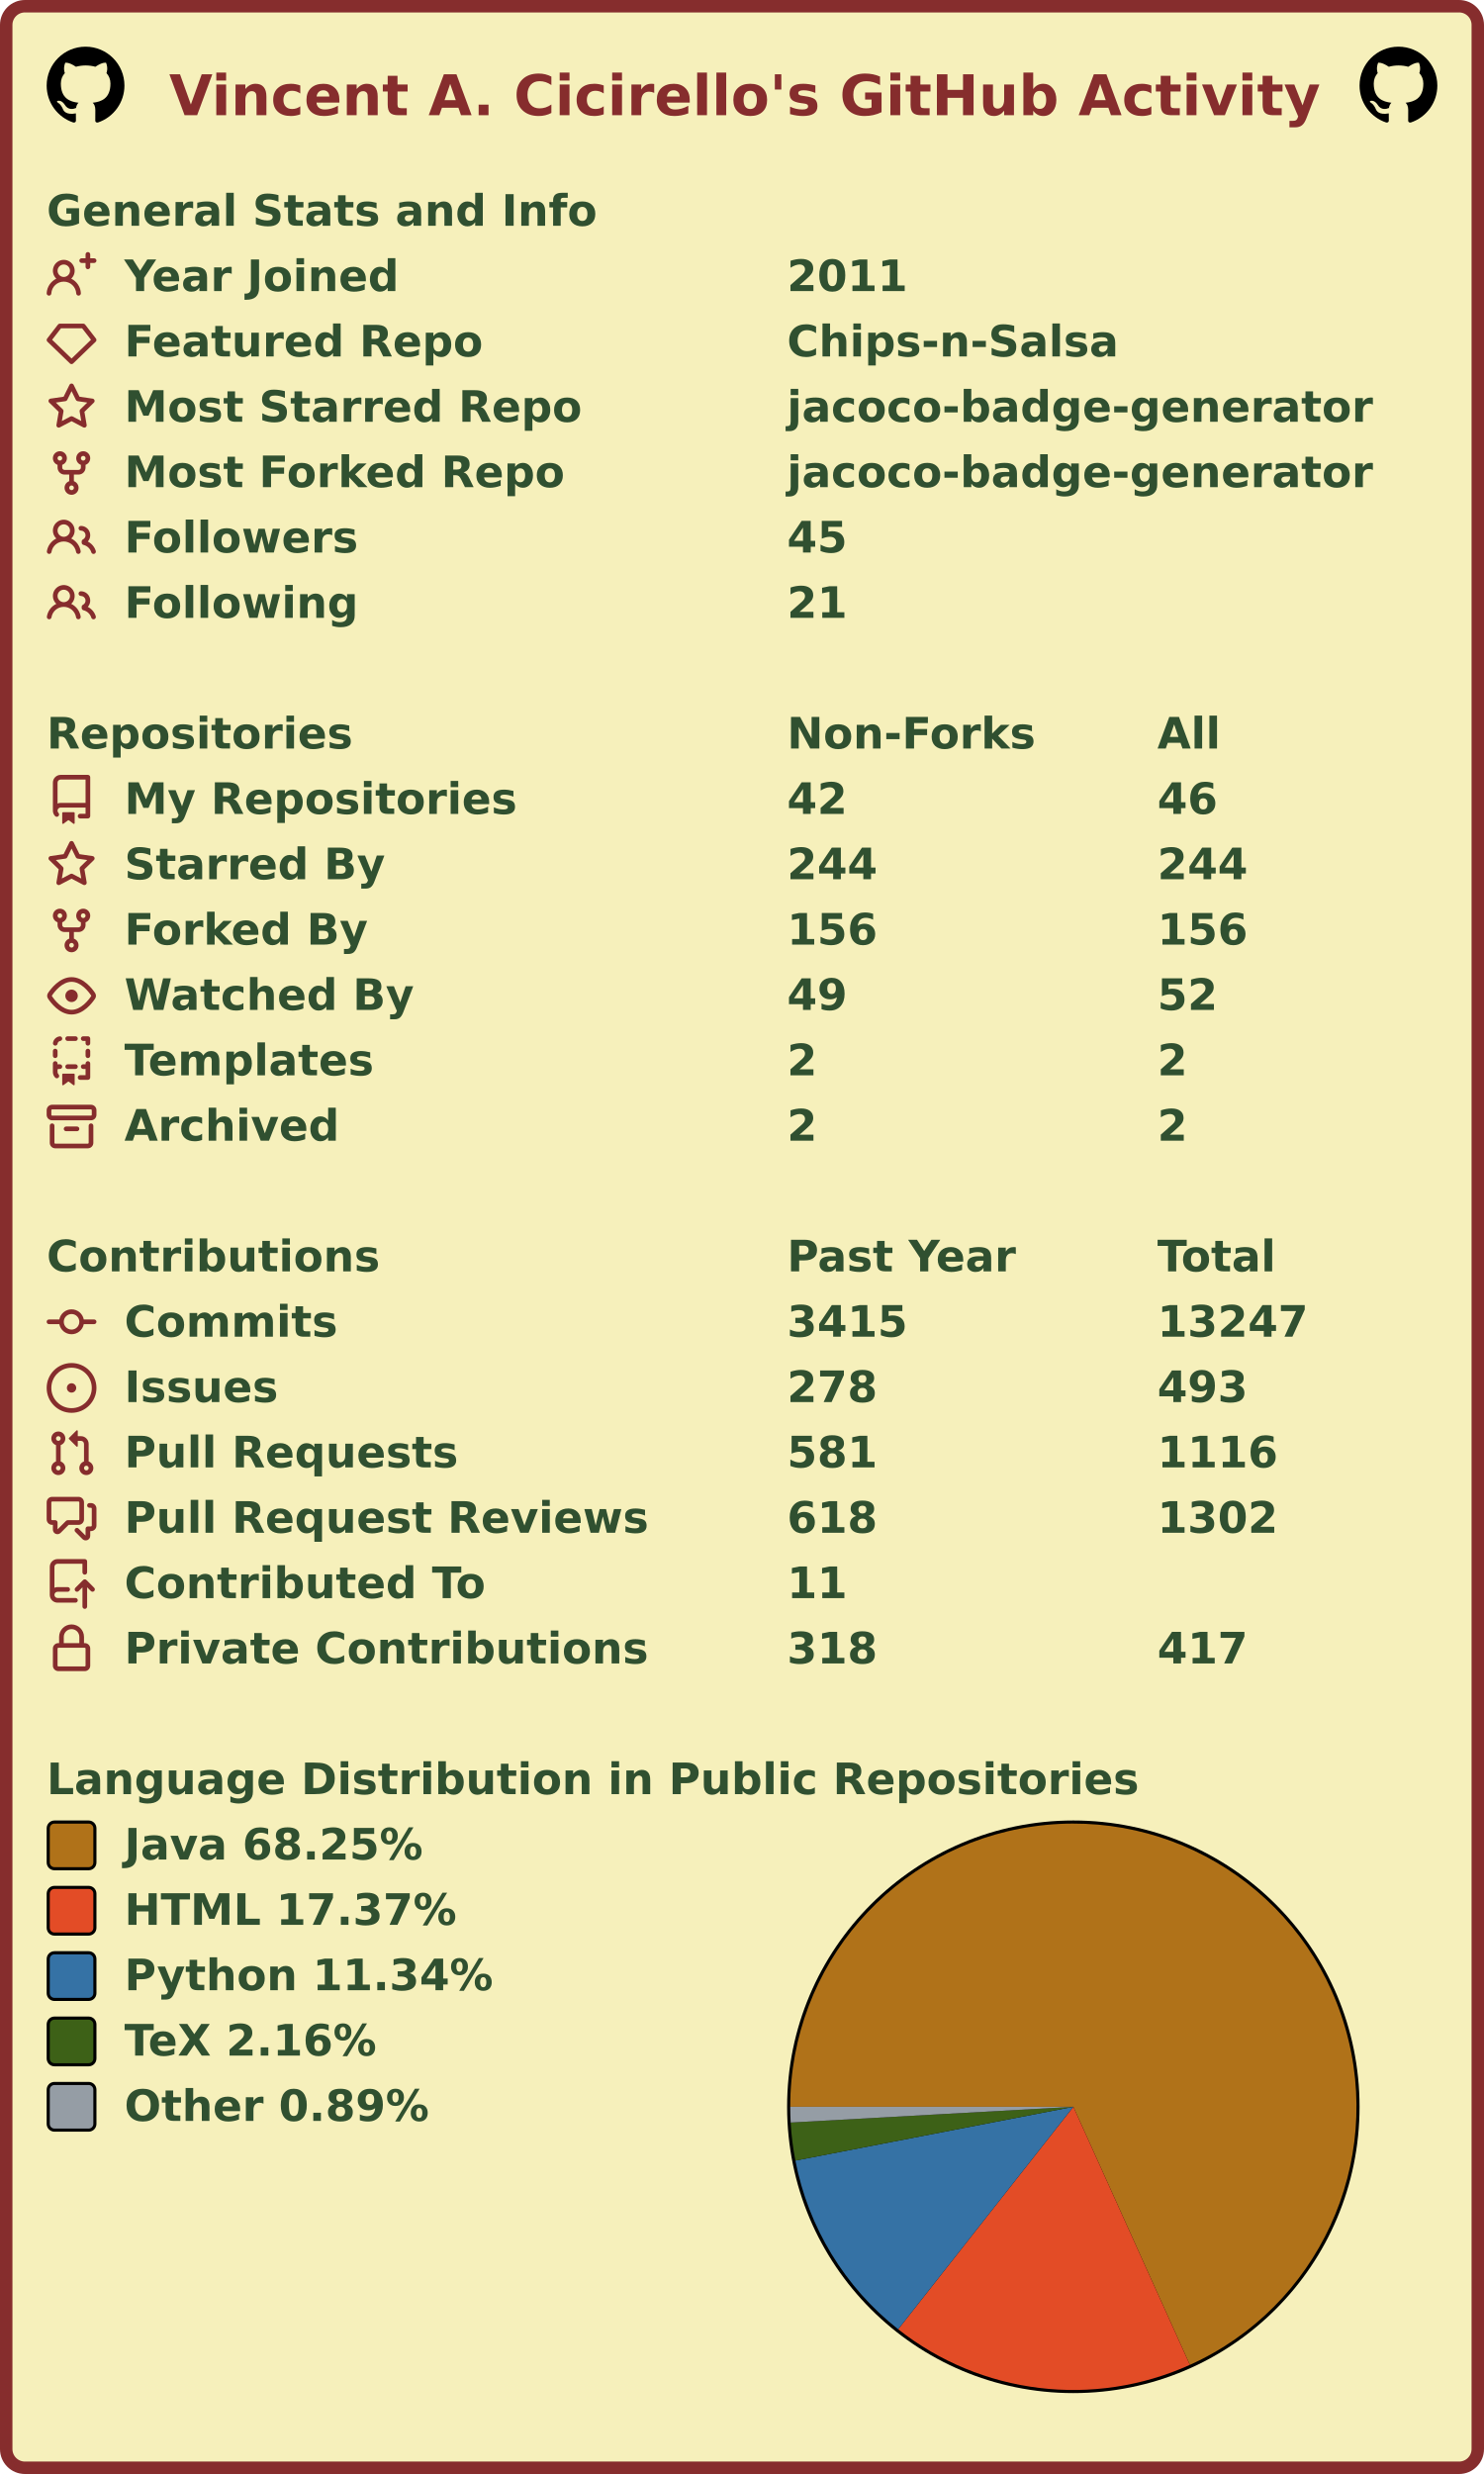
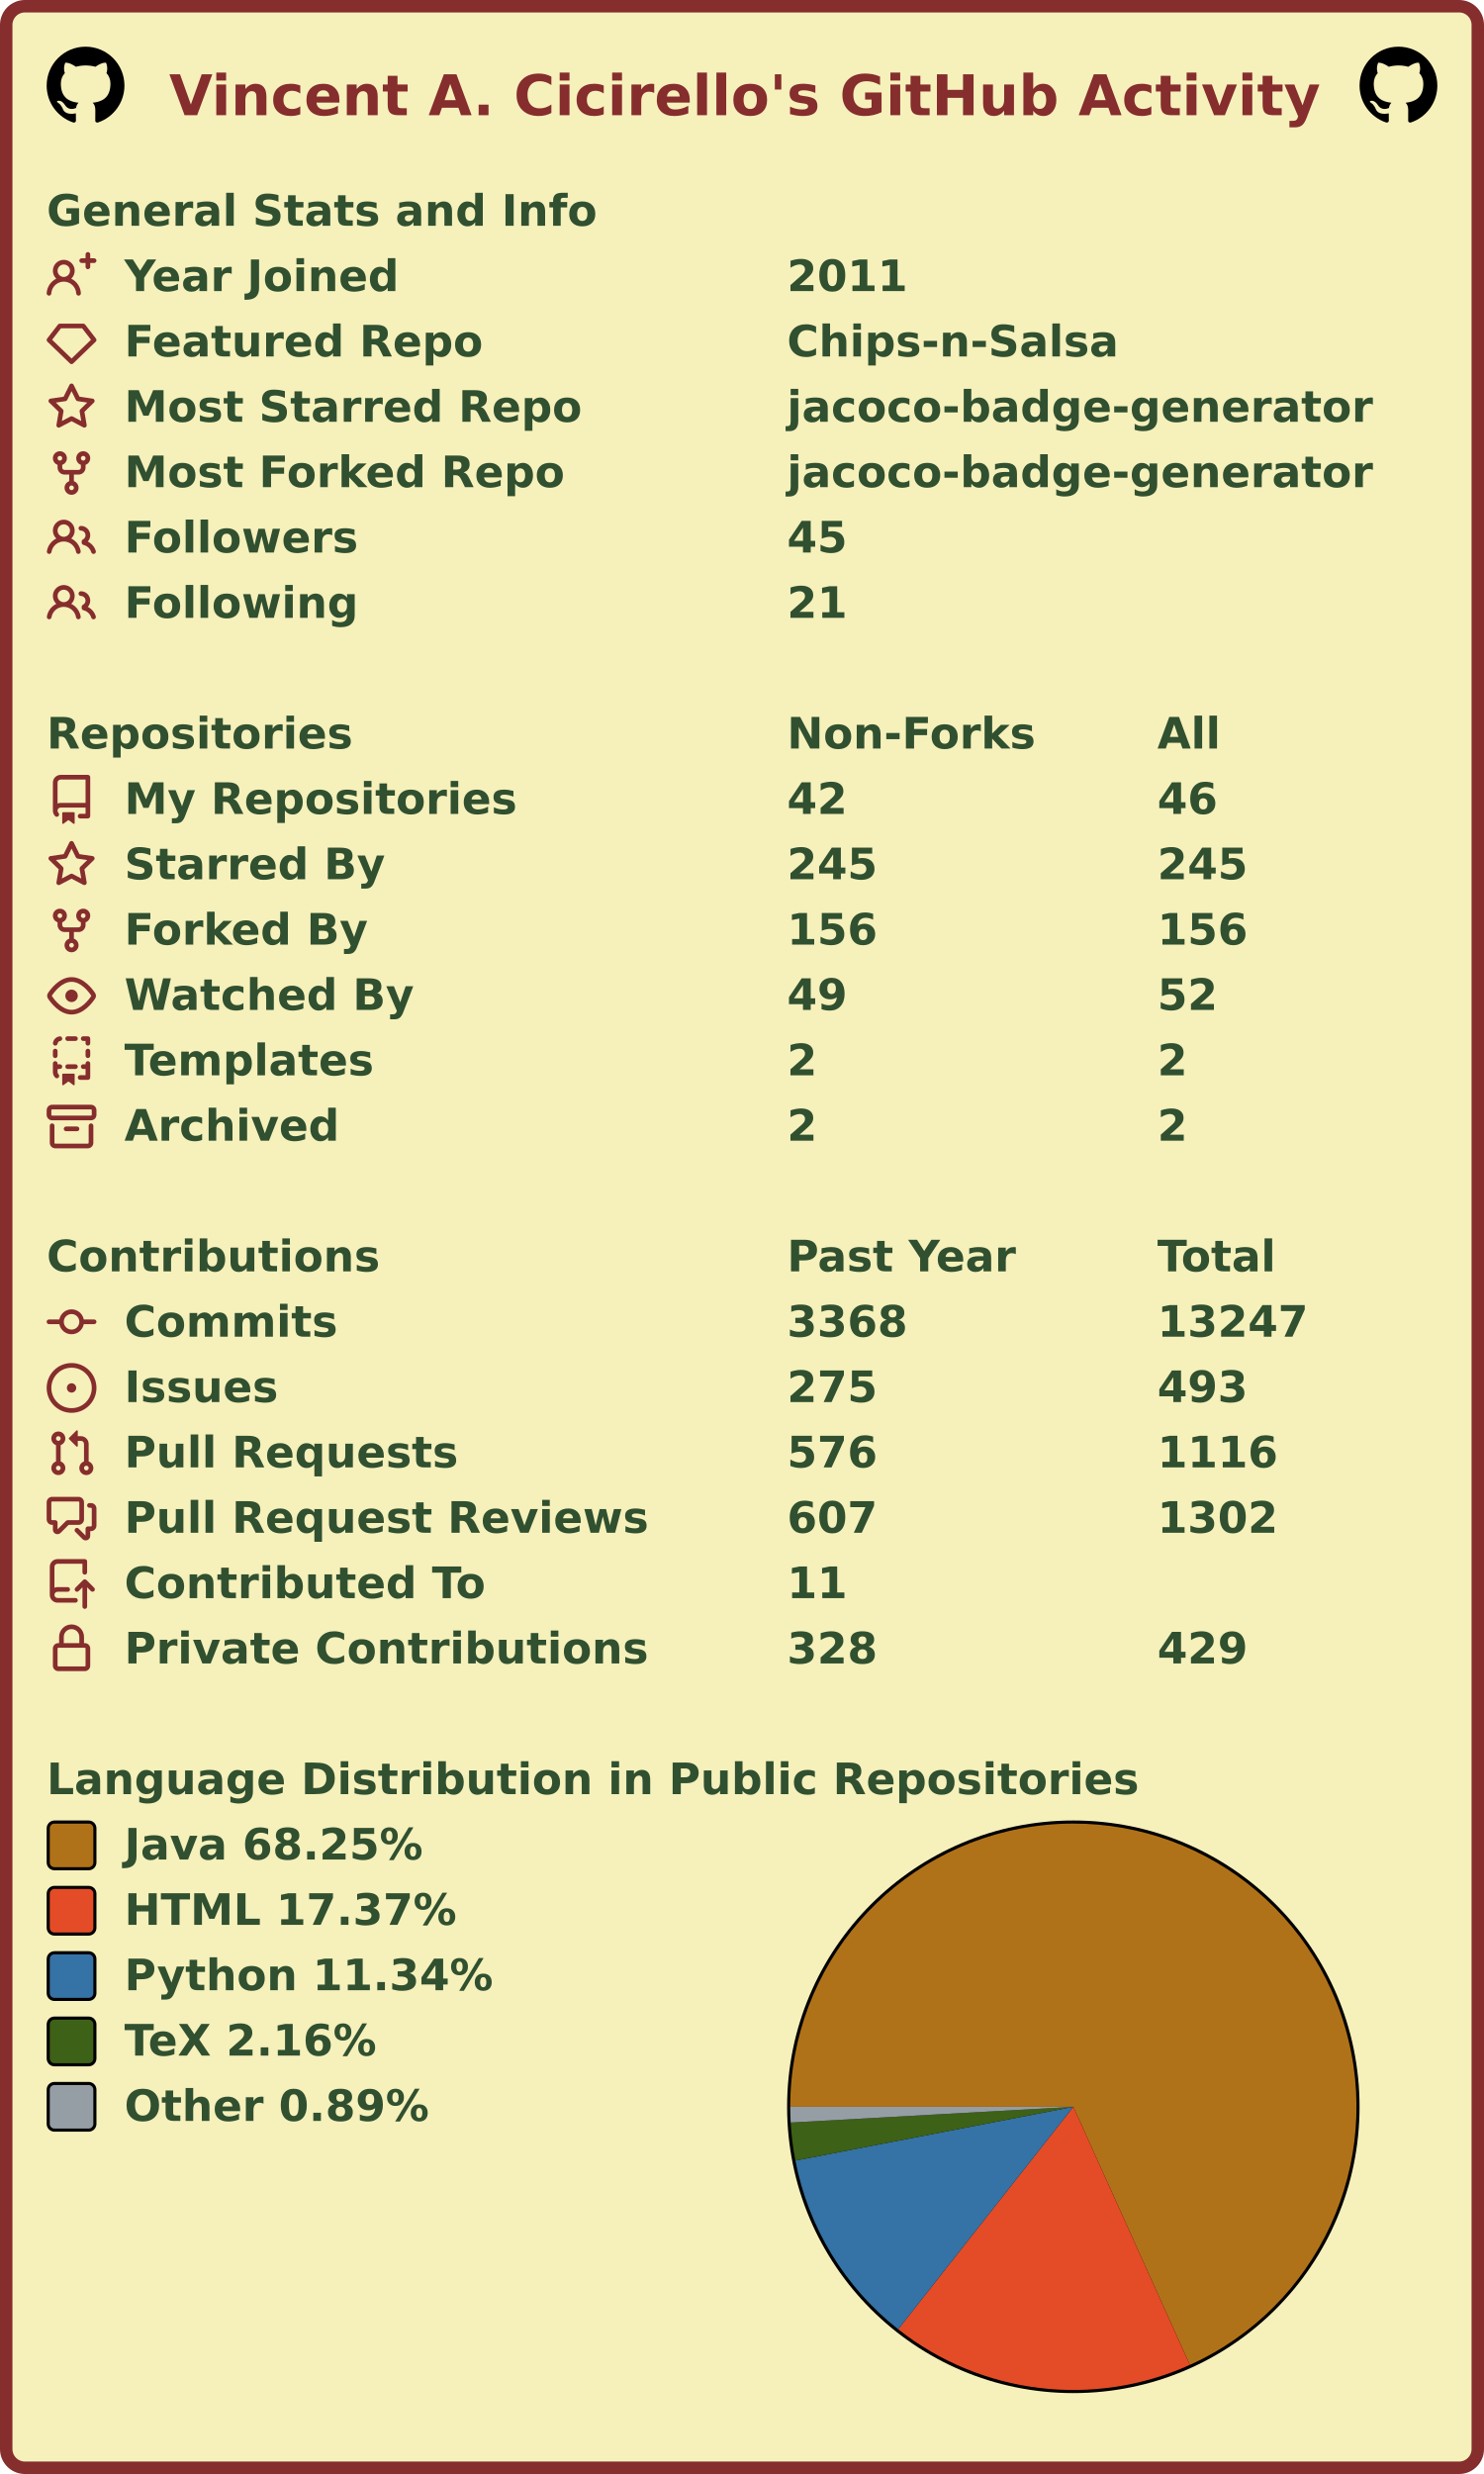
<svg xmlns="http://www.w3.org/2000/svg" width="477" height="795" viewBox="0 0 477 795" lang="en" xml:lang="en">
  <rect x="2" y="2" stroke-width="4" rx="6" width="473" height="791" stroke="#862d2d" fill="#f6f0bb" />
  <g font-weight="600" font-size="110pt" font-family="Verdana,Geneva,DejaVu Sans,sans-serif" text-rendering="geometricPrecision">
    <text x="442" y="301" lengthAdjust="spacingAndGlyphs" textLength="2985" transform="scale(0.123)" fill="#862d2d">Vincent A. Cicirello's GitHub Activity</text>
    <svg x="15" y="15" width="25" height="25" viewBox="0 0 16 16">
      <path fill="#000000" fill-rule="evenodd" d="M8 0C3.58 0 0 3.58 0 8c0 3.54 2.29 6.53 5.47 7.59.4.07.55-.17.55-.38 0-.19-.01-.82-.01-1.49-2.01.37-2.53-.49-2.69-.94-.09-.23-.48-.94-.82-1.13-.28-.15-.68-.52-.01-.53.63-.01 1.08.58 1.23.82.72 1.21 1.87.87 2.33.66.07-.52.28-.87.51-1.07-1.78-.2-3.64-.89-3.64-3.95 0-.87.31-1.59.82-2.15-.08-.2-.36-1.02.08-2.12 0 0 .67-.21 2.2.82.64-.18 1.32-.27 2-.27.68 0 1.36.09 2 .27 1.53-1.04 2.2-.82 2.2-.82.44 1.1.16 1.92.08 2.12.51.56.82 1.27.82 2.15 0 3.07-1.87 3.75-3.65 3.95.29.25.54.73.54 1.48 0 1.07-.01 1.93-.01 2.2 0 .21.15.46.55.38A8.013 8.013 0 0016 8c0-4.42-3.58-8-8-8z" />
    </svg>
    <svg x="437" y="15" width="25" height="25" viewBox="0 0 16 16">
      <path fill="#000000" fill-rule="evenodd" d="M8 0C3.58 0 0 3.58 0 8c0 3.54 2.29 6.53 5.47 7.59.4.07.55-.17.55-.38 0-.19-.01-.82-.01-1.49-2.01.37-2.53-.49-2.69-.94-.09-.23-.48-.94-.82-1.13-.28-.15-.68-.52-.01-.53.63-.01 1.08.58 1.23.82.72 1.21 1.87.87 2.33.66.07-.52.28-.87.51-1.07-1.78-.2-3.64-.89-3.64-3.95 0-.87.31-1.59.82-2.15-.08-.2-.36-1.02.08-2.12 0 0 .67-.21 2.2.82.64-.18 1.32-.27 2-.27.68 0 1.36.09 2 .27 1.53-1.04 2.2-.82 2.2-.82.44 1.1.16 1.92.08 2.12.51.56.82 1.27.82 2.15 0 3.07-1.87 3.75-3.65 3.95.29.25.54.73.54 1.48 0 1.07-.01 1.93-.01 2.2 0 .21.15.46.55.38A8.013 8.013 0 0016 8c0-4.42-3.58-8-8-8z" />
    </svg>
    <g transform="translate(0, 60)" fill="#305030">
      <g transform="translate(15, 0)">
        <g transform="scale(0.095)">
          <text x="0" y="132" textLength="1851" lengthAdjust="spacingAndGlyphs">General Stats and Info</text>
        </g>
      </g>
      <g transform="translate(15, 21)">
        <path fill="#862d2d" fill-rule="evenodd" d="M13.25 0a.75.75 0 01.75.75V2h1.25a.75.75 0 010 1.5H14v1.25a.75.75 0 01-1.5 0V3.5h-1.25a.75.75 0 010-1.5h1.25V.75a.75.75 0 01.75-.75zM5.5 4a2 2 0 100 4 2 2 0 000-4zm2.4 4.548a3.5 3.5 0 10-4.799 0 5.527 5.527 0 00-3.1 4.66.75.75 0 101.498.085A4.01 4.01 0 015.5 9.5a4.01 4.01 0 014.001 3.793.75.75 0 101.498-.086 5.527 5.527 0 00-3.1-4.659z" />
        <g transform="scale(0.095)">
          <text lengthAdjust="spacingAndGlyphs" textLength="932" x="263" y="132">Year Joined</text>
          <text lengthAdjust="spacingAndGlyphs" textLength="420" x="2505" y="132">2011</text>
        </g>
      </g>
      <g transform="translate(15, 42)">
        <path fill="#862d2d" fill-rule="evenodd" d="M3.637 2.291A.75.75 0 014.23 2h7.54a.75.75 0 01.593.291l3.48 4.5a.75.75 0 01-.072.999l-7.25 7a.75.75 0 01-1.042 0l-7.25-7a.75.75 0 01-.072-.999l3.48-4.5zM4.598 3.5L1.754 7.177 8 13.207l6.246-6.03L11.402 3.5H4.598z" />
        <g transform="scale(0.095)">
          <text lengthAdjust="spacingAndGlyphs" textLength="1215" x="263" y="132">Featured Repo</text>
          <text lengthAdjust="spacingAndGlyphs" textLength="1120" x="2505" y="132">Chips-n-Salsa</text>
        </g>
      </g>
      <g transform="translate(15, 63)">
        <path fill="#862d2d" fill-rule="evenodd" d="M8 .25a.75.75 0 01.673.418l1.882 3.815 4.21.612a.75.75 0 01.416 1.279l-3.046 2.97.719 4.192a.75.75 0 01-1.088.791L8 12.347l-3.766 1.98a.75.75 0 01-1.088-.79l.72-4.194L.818 6.374a.75.75 0 01.416-1.28l4.21-.611L7.327.668A.75.75 0 018 .25zm0 2.445L6.615 5.5a.75.75 0 01-.564.41l-3.097.45 2.24 2.184a.75.75 0 01.216.664l-.528 3.084 2.769-1.456a.75.75 0 01.698 0l2.77 1.456-.53-3.084a.75.75 0 01.216-.664l2.24-2.183-3.096-.45a.75.75 0 01-.564-.41L8 2.694v.001z" />
        <g transform="scale(0.095)">
          <text lengthAdjust="spacingAndGlyphs" textLength="1532" x="263" y="132">Most Starred Repo</text>
          <text lengthAdjust="spacingAndGlyphs" textLength="1986" x="2505" y="132">jacoco-badge-generator</text>
        </g>
      </g>
      <g transform="translate(15, 84)">
        <path fill="#862d2d" fill-rule="evenodd" d="M5 3.25a.75.75 0 11-1.5 0 .75.75 0 011.5 0zm0 2.122a2.25 2.25 0 10-1.5 0v.878A2.25 2.25 0 005.75 8.5h1.5v2.128a2.251 2.251 0 101.5 0V8.5h1.5a2.25 2.25 0 002.25-2.25v-.878a2.25 2.25 0 10-1.5 0v.878a.75.75 0 01-.75.75h-4.5A.75.75 0 015 6.25v-.878zm3.75 7.378a.75.75 0 11-1.5 0 .75.75 0 011.5 0zm3-8.75a.75.75 0 100-1.5.75.75 0 000 1.5z" />
        <g transform="scale(0.095)">
          <text lengthAdjust="spacingAndGlyphs" textLength="1485" x="263" y="132">Most Forked Repo</text>
          <text lengthAdjust="spacingAndGlyphs" textLength="1986" x="2505" y="132">jacoco-badge-generator</text>
        </g>
      </g>
      <g transform="translate(15, 105)">
        <path fill="#862d2d" fill-rule="evenodd" d="M5.5 3.5a2 2 0 100 4 2 2 0 000-4zM2 5.5a3.5 3.5 0 115.898 2.549 5.507 5.507 0 013.034 4.084.75.75 0 11-1.482.235 4.001 4.001 0 00-7.9 0 .75.75 0 01-1.482-.236A5.507 5.507 0 013.102 8.05 3.49 3.49 0 012 5.5zM11 4a.75.75 0 100 1.5 1.5 1.5 0 01.666 2.844.75.75 0 00-.416.672v.352a.75.75 0 00.574.73c1.2.289 2.162 1.2 2.522 2.372a.75.75 0 101.434-.44 5.01 5.01 0 00-2.56-3.012A3 3 0 0011 4z" />
        <g transform="scale(0.095)">
          <text lengthAdjust="spacingAndGlyphs" textLength="778" x="263" y="132">Followers</text>
          <text lengthAdjust="spacingAndGlyphs" textLength="210" x="2505" y="132">45</text>
        </g>
      </g>
      <g transform="translate(15, 126)">
        <path fill="#862d2d" fill-rule="evenodd" d="M5.5 3.5a2 2 0 100 4 2 2 0 000-4zM2 5.5a3.5 3.5 0 115.898 2.549 5.507 5.507 0 013.034 4.084.75.75 0 11-1.482.235 4.001 4.001 0 00-7.9 0 .75.75 0 01-1.482-.236A5.507 5.507 0 013.102 8.05 3.49 3.49 0 012 5.5zM11 4a.75.75 0 100 1.5 1.5 1.5 0 01.666 2.844.75.75 0 00-.416.672v.352a.75.75 0 00.574.73c1.2.289 2.162 1.2 2.522 2.372a.75.75 0 101.434-.44 5.01 5.01 0 00-2.56-3.012A3 3 0 0011 4z" />
        <g transform="scale(0.095)">
          <text lengthAdjust="spacingAndGlyphs" textLength="780" x="263" y="132">Following</text>
          <text lengthAdjust="spacingAndGlyphs" textLength="210" x="2505" y="132">21</text>
        </g>
      </g>
    </g>
    <g transform="translate(0, 228)" fill="#305030">
      <g transform="translate(15, 0)">
        <g transform="scale(0.095)">
          <text x="0" y="132" textLength="1020" lengthAdjust="spacingAndGlyphs">Repositories</text>
          <text x="2505" y="132" textLength="832" lengthAdjust="spacingAndGlyphs">Non-Forks</text>
          <text x="3758" y="132" textLength="206" lengthAdjust="spacingAndGlyphs">All</text>
        </g>
      </g>
      <g transform="translate(15, 21)">
        <path fill="#862d2d" fill-rule="evenodd" d="M2 2.5A2.5 2.5 0 014.5 0h8.75a.75.75 0 01.75.75v12.5a.75.75 0 01-.75.75h-2.5a.75.75 0 110-1.5h1.75v-2h-8a1 1 0 00-.714 1.7.75.75 0 01-1.072 1.05A2.495 2.495 0 012 11.5v-9zm10.5-1V9h-8c-.356 0-.694.074-1 .208V2.5a1 1 0 011-1h8zM5 12.25v3.25a.25.25 0 00.4.2l1.45-1.087a.25.25 0 01.3 0L8.6 15.7a.25.25 0 00.4-.2v-3.25a.25.25 0 00-.25-.25h-3.5a.25.25 0 00-.25.25z" />
        <g transform="scale(0.095)">
          <text lengthAdjust="spacingAndGlyphs" textLength="1312" x="263" y="132">My Repositories</text>
          <text lengthAdjust="spacingAndGlyphs" textLength="210" x="2505" y="132">42</text>
          <text lengthAdjust="spacingAndGlyphs" textLength="210" x="3758" y="132">46</text>
        </g>
      </g>
      <g transform="translate(15, 42)">
        <path fill="#862d2d" fill-rule="evenodd" d="M8 .25a.75.75 0 01.673.418l1.882 3.815 4.21.612a.75.75 0 01.416 1.279l-3.046 2.97.719 4.192a.75.75 0 01-1.088.791L8 12.347l-3.766 1.98a.75.75 0 01-1.088-.79l.72-4.194L.818 6.374a.75.75 0 01.416-1.28l4.21-.611L7.327.668A.75.75 0 018 .25zm0 2.445L6.615 5.5a.75.75 0 01-.564.41l-3.097.45 2.24 2.184a.75.75 0 01.216.664l-.528 3.084 2.769-1.456a.75.75 0 01.698 0l2.77 1.456-.53-3.084a.75.75 0 01.216-.664l2.24-2.183-3.096-.45a.75.75 0 01-.564-.41L8 2.694v.001z" />
        <g transform="scale(0.095)">
          <text lengthAdjust="spacingAndGlyphs" textLength="874" x="263" y="132">Starred By</text>
-           <text lengthAdjust="spacingAndGlyphs" textLength="315" x="2505" y="132">244</text>
-           <text lengthAdjust="spacingAndGlyphs" textLength="315" x="3758" y="132">244</text>
+           <text lengthAdjust="spacingAndGlyphs" textLength="315" x="2505" y="132">245</text>
+           <text lengthAdjust="spacingAndGlyphs" textLength="315" x="3758" y="132">245</text>
        </g>
      </g>
      <g transform="translate(15, 63)">
        <path fill="#862d2d" fill-rule="evenodd" d="M5 3.25a.75.75 0 11-1.5 0 .75.75 0 011.5 0zm0 2.122a2.25 2.25 0 10-1.5 0v.878A2.25 2.25 0 005.75 8.5h1.5v2.128a2.251 2.251 0 101.5 0V8.5h1.5a2.25 2.25 0 002.25-2.25v-.878a2.25 2.25 0 10-1.5 0v.878a.75.75 0 01-.75.75h-4.5A.75.75 0 015 6.25v-.878zm3.75 7.378a.75.75 0 11-1.5 0 .75.75 0 011.5 0zm3-8.75a.75.75 0 100-1.5.75.75 0 000 1.5z" />
        <g transform="scale(0.095)">
          <text lengthAdjust="spacingAndGlyphs" textLength="828" x="263" y="132">Forked By</text>
          <text lengthAdjust="spacingAndGlyphs" textLength="315" x="2505" y="132">156</text>
          <text lengthAdjust="spacingAndGlyphs" textLength="315" x="3758" y="132">156</text>
        </g>
      </g>
      <g transform="translate(15, 84)">
        <path fill="#862d2d" fill-rule="evenodd" d="M1.679 7.932c.412-.621 1.242-1.75 2.366-2.717C5.175 4.242 6.527 3.5 8 3.5c1.473 0 2.824.742 3.955 1.715 1.124.967 1.954 2.096 2.366 2.717a.119.119 0 010 .136c-.412.621-1.242 1.75-2.366 2.717C10.825 11.758 9.473 12.5 8 12.5c-1.473 0-2.824-.742-3.955-1.715C2.92 9.818 2.09 8.69 1.679 8.068a.119.119 0 010-.136zM8 2c-1.981 0-3.67.992-4.933 2.078C1.797 5.169.88 6.423.43 7.1a1.619 1.619 0 000 1.798c.45.678 1.367 1.932 2.637 3.024C4.329 13.008 6.019 14 8 14c1.981 0 3.67-.992 4.933-2.078 1.27-1.091 2.187-2.345 2.637-3.023a1.619 1.619 0 000-1.798c-.45-.678-1.367-1.932-2.637-3.023C11.671 2.992 9.981 2 8 2zm0 8a2 2 0 100-4 2 2 0 000 4z" />
        <g transform="scale(0.095)">
          <text lengthAdjust="spacingAndGlyphs" textLength="993" x="263" y="132">Watched By</text>
          <text lengthAdjust="spacingAndGlyphs" textLength="210" x="2505" y="132">49</text>
          <text lengthAdjust="spacingAndGlyphs" textLength="210" x="3758" y="132">52</text>
        </g>
      </g>
      <g transform="translate(15, 105)">
        <path fill="#862d2d" fill-rule="evenodd" d="M6 .75A.75.75 0 016.75 0h2.5a.75.75 0 010 1.5h-2.5A.75.75 0 016 .75zm5 0a.75.75 0 01.75-.75h1.5a.75.75 0 01.75.75v1.5a.75.75 0 01-1.5 0V1.5h-.75A.75.75 0 0111 .75zM4.992.662a.75.75 0 01-.636.848c-.436.063-.783.41-.846.846a.75.75 0 01-1.485-.212A2.501 2.501 0 014.144.025a.75.75 0 01.848.637zM2.75 4a.75.75 0 01.75.75v1.5a.75.75 0 01-1.5 0v-1.5A.75.75 0 012.75 4zm10.5 0a.75.75 0 01.75.75v1.5a.75.75 0 01-1.5 0v-1.5a.75.75 0 01.75-.75zM2.75 8a.75.75 0 01.75.75v.268A1.72 1.72 0 013.75 9h.5a.75.75 0 010 1.5h-.5a.25.25 0 00-.25.25v.75c0 .28.114.532.3.714a.75.75 0 01-1.05 1.072A2.495 2.495 0 012 11.5V8.75A.75.75 0 012.75 8zm10.5 0a.75.75 0 01.75.75v4.5a.75.75 0 01-.75.75h-2.5a.75.75 0 010-1.5h1.75v-2h-.75a.75.75 0 010-1.5h.75v-.25a.75.75 0 01.75-.75zM6 9.75A.75.75 0 016.75 9h2.5a.75.75 0 010 1.5h-2.5A.75.75 0 016 9.75zm-1 2.5v3.25a.25.25 0 00.4.2l1.45-1.087a.25.25 0 01.3 0L8.6 15.7a.25.25 0 00.4-.2v-3.25a.25.25 0 00-.25-.25h-3.5a.25.25 0 00-.25.25z" />
        <g transform="scale(0.095)">
          <text lengthAdjust="spacingAndGlyphs" textLength="868" x="263" y="132">Templates</text>
          <text lengthAdjust="spacingAndGlyphs" textLength="105" x="2505" y="132">2</text>
          <text lengthAdjust="spacingAndGlyphs" textLength="105" x="3758" y="132">2</text>
        </g>
      </g>
      <g transform="translate(15, 126)">
        <path fill="#862d2d" fill-rule="evenodd" d="M1.75 2.5a.25.25 0 00-.25.25v1.5c0 .138.112.25.25.25h12.5a.25.25 0 00.25-.25v-1.5a.25.25 0 00-.25-.25H1.75zM0 2.75C0 1.784.784 1 1.75 1h12.5c.966 0 1.75.784 1.75 1.75v1.5A1.75 1.75 0 0114.25 6H1.75A1.75 1.75 0 010 4.25v-1.5zM1.75 7a.75.75 0 01.75.75v5.5c0 .138.112.25.25.25h10.5a.25.25 0 00.25-.25v-5.5a.75.75 0 111.5 0v5.5A1.75 1.75 0 0113.25 15H2.75A1.75 1.75 0 011 13.25v-5.5A.75.75 0 011.75 7zm4.5 1a.75.75 0 000 1.5h3.5a.75.75 0 100-1.5h-3.5z" />
        <g transform="scale(0.095)">
          <text lengthAdjust="spacingAndGlyphs" textLength="726" x="263" y="132">Archived</text>
          <text lengthAdjust="spacingAndGlyphs" textLength="105" x="2505" y="132">2</text>
          <text lengthAdjust="spacingAndGlyphs" textLength="105" x="3758" y="132">2</text>
        </g>
      </g>
    </g>
    <g transform="translate(0, 396)" fill="#305030">
      <g transform="translate(15, 0)">
        <g transform="scale(0.095)">
          <text x="0" y="132" textLength="1112" lengthAdjust="spacingAndGlyphs">Contributions</text>
          <text x="2505" y="132" textLength="774" lengthAdjust="spacingAndGlyphs">Past Year</text>
          <text x="3758" y="132" textLength="414" lengthAdjust="spacingAndGlyphs">Total</text>
        </g>
      </g>
      <g transform="translate(15, 21)">
        <path fill="#862d2d" fill-rule="evenodd" d="M10.5 7.75a2.5 2.5 0 11-5 0 2.5 2.5 0 015 0zm1.43.75a4.002 4.002 0 01-7.86 0H.75a.75.75 0 110-1.5h3.32a4.001 4.001 0 017.86 0h3.32a.75.75 0 110 1.5h-3.32z" />
        <g transform="scale(0.095)">
          <text lengthAdjust="spacingAndGlyphs" textLength="734" x="263" y="132">Commits</text>
-           <text lengthAdjust="spacingAndGlyphs" textLength="420" x="2505" y="132">3415</text>
+           <text lengthAdjust="spacingAndGlyphs" textLength="420" x="2505" y="132">3368</text>
          <text lengthAdjust="spacingAndGlyphs" textLength="525" x="3758" y="132">13247</text>
        </g>
      </g>
      <g transform="translate(15, 42)">
        <path fill="#862d2d" d="M8 9.5a1.5 1.5 0 100-3 1.5 1.5 0 000 3z" />
        <path fill="#862d2d" fill-rule="evenodd" d="M8 0a8 8 0 100 16A8 8 0 008 0zM1.5 8a6.5 6.5 0 1113 0 6.5 6.5 0 01-13 0z" />
        <g transform="scale(0.095)">
          <text lengthAdjust="spacingAndGlyphs" textLength="512" x="263" y="132">Issues</text>
-           <text lengthAdjust="spacingAndGlyphs" textLength="315" x="2505" y="132">278</text>
+           <text lengthAdjust="spacingAndGlyphs" textLength="315" x="2505" y="132">275</text>
          <text lengthAdjust="spacingAndGlyphs" textLength="315" x="3758" y="132">493</text>
        </g>
      </g>
      <g transform="translate(15, 63)">
        <path fill="#862d2d" fill-rule="evenodd" d="M7.177 3.073L9.573.677A.25.25 0 0110 .854v4.792a.25.25 0 01-.427.177L7.177 3.427a.25.25 0 010-.354zM3.75 2.5a.75.75 0 100 1.5.75.75 0 000-1.5zm-2.25.75a2.25 2.25 0 113 2.122v5.256a2.251 2.251 0 11-1.5 0V5.372A2.25 2.25 0 011.5 3.25zM11 2.5h-1V4h1a1 1 0 011 1v5.628a2.251 2.251 0 101.5 0V5A2.5 2.5 0 0011 2.5zm1 10.25a.75.75 0 111.5 0 .75.75 0 01-1.5 0zM3.75 12a.75.75 0 100 1.5.75.75 0 000-1.5z" />
        <g transform="scale(0.095)">
          <text lengthAdjust="spacingAndGlyphs" textLength="1113" x="263" y="132">Pull Requests</text>
-           <text lengthAdjust="spacingAndGlyphs" textLength="315" x="2505" y="132">581</text>
+           <text lengthAdjust="spacingAndGlyphs" textLength="315" x="2505" y="132">576</text>
          <text lengthAdjust="spacingAndGlyphs" textLength="420" x="3758" y="132">1116</text>
        </g>
      </g>
      <g transform="translate(15, 84)">
        <path fill="#862d2d" fill-rule="evenodd" d="M1.5 2.75a.25.25 0 01.25-.25h8.5a.25.25 0 01.25.25v5.5a.25.25 0 01-.25.25h-3.5a.75.75 0 00-.53.22L3.5 11.44V9.25a.75.75 0 00-.75-.75h-1a.25.25 0 01-.25-.25v-5.5zM1.75 1A1.75 1.75 0 000 2.75v5.5C0 9.216.784 10 1.75 10H2v1.543a1.457 1.457 0 002.487 1.03L7.061 10h3.189A1.75 1.75 0 0012 8.25v-5.5A1.75 1.75 0 0010.25 1h-8.5zM14.5 4.75a.25.25 0 00-.25-.25h-.5a.75.75 0 110-1.5h.5c.966 0 1.75.784 1.75 1.75v5.5A1.75 1.75 0 0114.25 12H14v1.543a1.457 1.457 0 01-2.487 1.03L9.22 12.28a.75.75 0 111.06-1.06l2.22 2.22v-2.19a.75.75 0 01.75-.75h1a.25.25 0 00.25-.25v-5.5z" />
        <g transform="scale(0.095)">
          <text lengthAdjust="spacingAndGlyphs" textLength="1762" x="263" y="132">Pull Request Reviews</text>
-           <text lengthAdjust="spacingAndGlyphs" textLength="315" x="2505" y="132">618</text>
+           <text lengthAdjust="spacingAndGlyphs" textLength="315" x="2505" y="132">607</text>
          <text lengthAdjust="spacingAndGlyphs" textLength="420" x="3758" y="132">1302</text>
        </g>
      </g>
      <g transform="translate(15, 105)">
        <path fill="#862d2d" fill-rule="evenodd" d="M1 2.5A2.5 2.5 0 013.5 0h8.75a.75.75 0 01.75.75v3.5a.75.75 0 01-1.5 0V1.5h-8a1 1 0 00-1 1v6.708A2.492 2.492 0 013.5 9h3.25a.75.75 0 010 1.5H3.5a1 1 0 100 2h5.75a.75.75 0 010 1.5H3.5A2.5 2.5 0 011 11.5v-9zm13.23 7.79a.75.75 0 001.06-1.06l-2.505-2.505a.75.75 0 00-1.06 0L9.22 9.229a.75.75 0 001.06 1.061l1.225-1.224v6.184a.75.75 0 001.5 0V9.066l1.224 1.224z" />
        <g transform="scale(0.095)">
          <text lengthAdjust="spacingAndGlyphs" textLength="1234" x="263" y="132">Contributed To</text>
          <text lengthAdjust="spacingAndGlyphs" textLength="210" x="2505" y="132">11</text>
        </g>
      </g>
      <g transform="translate(15, 126)">
        <path fill="#862d2d" fill-rule="evenodd" d="M4 4v2h-.25A1.75 1.75 0 002 7.75v5.5c0 .966.784 1.75 1.75 1.75h8.5A1.75 1.75 0 0014 13.25v-5.5A1.75 1.75 0 0012.25 6H12V4a4 4 0 10-8 0zm6.5 2V4a2.5 2.5 0 00-5 0v2h5zM12 7.5h.25a.25.25 0 01.25.25v5.5a.25.25 0 01-.25.25h-8.5a.25.25 0 01-.25-.25v-5.5a.25.25 0 01.25-.25H12z" />
        <g transform="scale(0.095)">
          <text lengthAdjust="spacingAndGlyphs" textLength="1742" x="263" y="132">Private Contributions</text>
-           <text lengthAdjust="spacingAndGlyphs" textLength="315" x="2505" y="132">318</text>
-           <text lengthAdjust="spacingAndGlyphs" textLength="315" x="3758" y="132">417</text>
+           <text lengthAdjust="spacingAndGlyphs" textLength="315" x="2505" y="132">328</text>
+           <text lengthAdjust="spacingAndGlyphs" textLength="315" x="3758" y="132">429</text>
        </g>
      </g>
    </g>
    <g transform="translate(0, 564)" fill="#305030">
      <g transform="translate(15, 0)">
        <g transform="scale(0.095)">
          <text x="0" y="132" textLength="3652" lengthAdjust="spacingAndGlyphs">Language Distribution in Public Repositories</text>
        </g>
      </g>
      <g transform="translate(253, 21)">
        <circle cx="92" cy="92" r="92" fill="#000000" />
      </g>
      <g transform="translate(254, 22)">
        <g>
          <path fill-rule="evenodd" fill="#b07219" d="M 0.0,91 A 91 91 0 1 1 128.465 173.93 L 91,91 Z" />
          <path fill-rule="evenodd" fill="#e34c26" d="M 128.465,173.93 A 91 91 0 0 1 34.692 162.487 L 91,91 Z" />
          <path fill-rule="evenodd" fill="#3572A5" d="M 34.692,162.487 A 91 91 0 0 1 1.657 108.289 L 91,91 Z" />
          <path fill-rule="evenodd" fill="#3D6117" d="M 1.657,108.289 A 91 91 0 0 1 0.141 96.06 L 91,91 Z" />
          <path fill-rule="evenodd" fill="#959da5" d="M 0.141,96.06 A 91 91 0 0 1 0.0 91 L 91,91 Z" />
          <animateTransform attributeName="transform" attributeType="XML" type="rotate" from="0 91 91" to="360 91 91" dur="10s" repeatCount="indefinite" />
        </g>
      </g>
      <g transform="translate(15, 21)">
        <rect x="0.5" y="0.5" rx="2" width="15" height="15" fill="#b07219" stroke-width="1" stroke="#000000" />
        <text transform="scale(0.095)" x="263" y="132" textLength="1038" lengthAdjust="spacingAndGlyphs">Java 68.25%</text>
      </g>
      <g transform="translate(15, 42)">
        <rect x="0.5" y="0.5" rx="2" width="15" height="15" fill="#e34c26" stroke-width="1" stroke="#000000" />
        <text transform="scale(0.095)" x="263" y="132" textLength="1142" lengthAdjust="spacingAndGlyphs">HTML 17.37%</text>
      </g>
      <g transform="translate(15, 63)">
        <rect x="0.5" y="0.5" rx="2" width="15" height="15" fill="#3572A5" stroke-width="1" stroke="#000000" />
        <text transform="scale(0.095)" x="263" y="132" textLength="1254" lengthAdjust="spacingAndGlyphs">Python 11.34%</text>
      </g>
      <g transform="translate(15, 84)">
        <rect x="0.5" y="0.5" rx="2" width="15" height="15" fill="#3D6117" stroke-width="1" stroke="#000000" />
        <text transform="scale(0.095)" x="263" y="132" textLength="894" lengthAdjust="spacingAndGlyphs">TeX 2.16%</text>
      </g>
      <g transform="translate(15, 105)">
        <rect x="0.5" y="0.5" rx="2" width="15" height="15" fill="#959da5" stroke-width="1" stroke="#000000" />
        <text transform="scale(0.095)" x="263" y="132" textLength="1047" lengthAdjust="spacingAndGlyphs">Other 0.89%</text>
      </g>
    </g>
  </g>
</svg>
